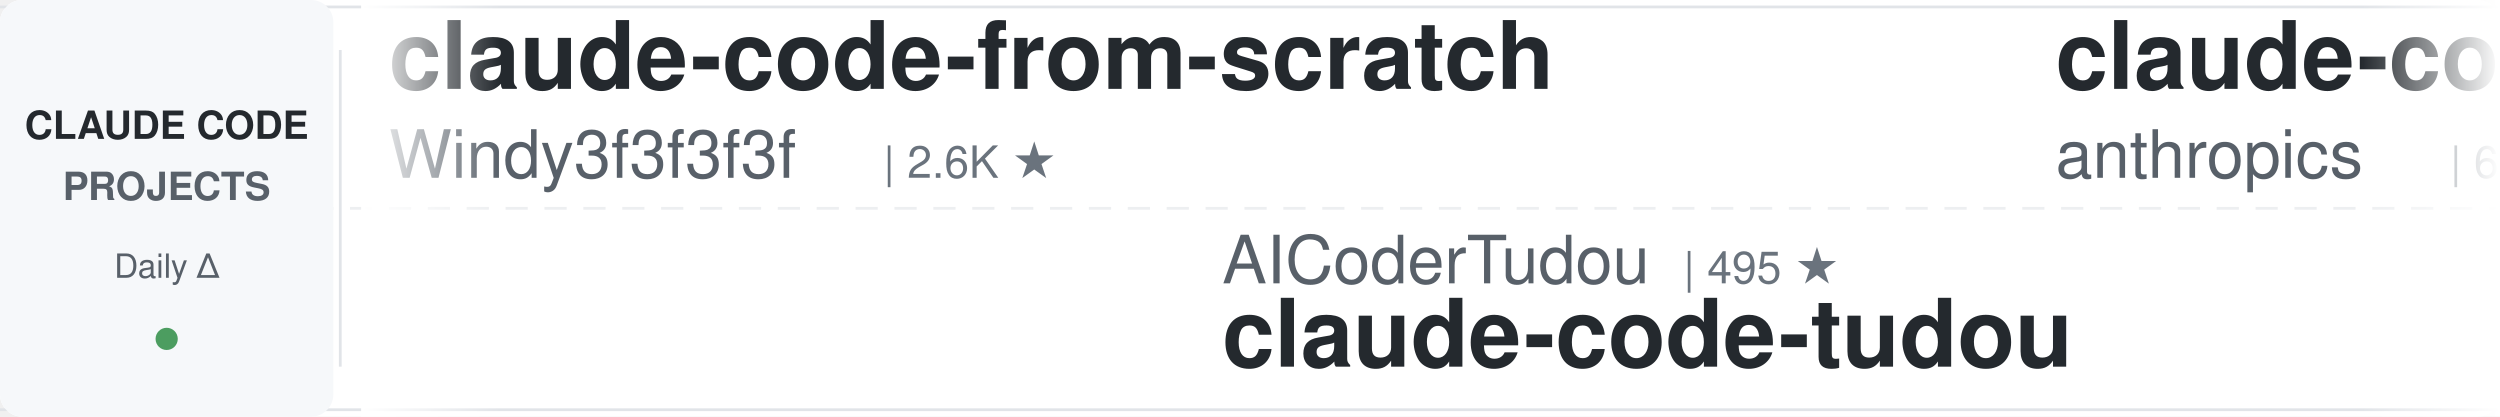
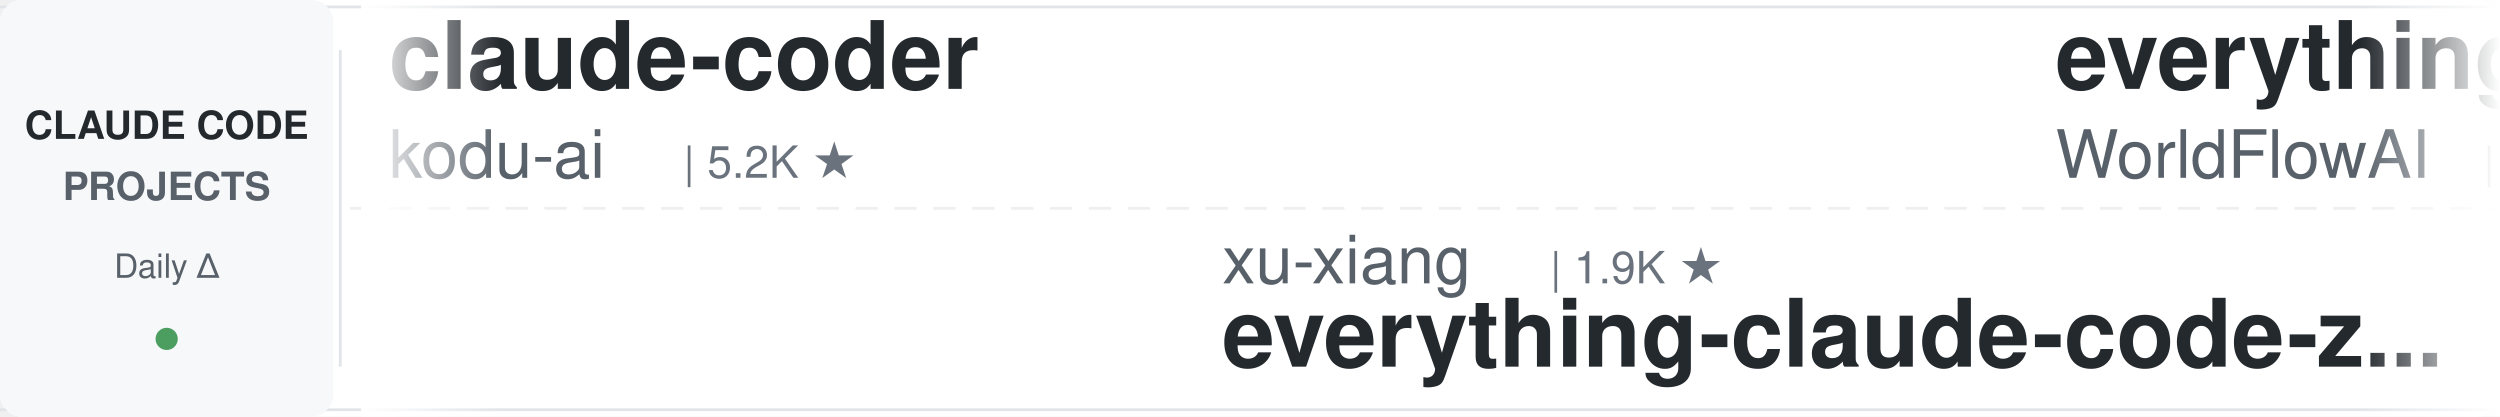
<svg xmlns="http://www.w3.org/2000/svg" width="900" height="150">
  <defs>
    <linearGradient id="leftFade" x1="0%" y1="0%" x2="100%" y2="0%">
      <stop offset="0%" style="stop-color:#ffffff;stop-opacity:1" />
      <stop offset="100%" style="stop-color:#ffffff;stop-opacity:0" />
    </linearGradient>
    <linearGradient id="rightFade" x1="0%" y1="0%" x2="100%" y2="0%">
      <stop offset="0%" style="stop-color:#ffffff;stop-opacity:0" />
      <stop offset="100%" style="stop-color:#ffffff;stop-opacity:1" />
    </linearGradient>
  </defs>
  <rect width="900" height="150" fill="#ffffff" rx="8" />
  <rect x="0" y="2" width="900" height="1" fill="#e1e4e8" />
  <rect x="0" y="147" width="900" height="1" fill="#e1e4e8" />
  <line x1="0" y1="75" x2="900" y2="75" stroke="#e1e4e8" stroke-width="1" stroke-dasharray="8 6" opacity="0.6" />
  <rect x="0" y="0" width="120" height="150" fill="#f6f8fa" rx="8" />
  <text x="60" y="50" font-family="-apple-system, BlinkMacSystemFont, 'Segoe UI', Helvetica, Arial, sans-serif" font-size="14" font-weight="600" fill="#24292e" text-anchor="middle">CLAUDE CODE</text>
  <text x="60" y="72" font-family="-apple-system, BlinkMacSystemFont, 'Segoe UI', Helvetica, Arial, sans-serif" font-size="14" font-weight="600" fill="#586069" text-anchor="middle">PROJECTS</text>
  <text x="60" y="100" font-family="-apple-system, BlinkMacSystemFont, 'Segoe UI', Helvetica, Arial, sans-serif" font-size="12" font-weight="500" fill="#586069" text-anchor="middle">Daily Δ</text>
  <circle cx="60" cy="122" r="4" fill="#22863a" opacity="0.8" />
  <rect x="122" y="18" width="1" height="114" fill="#e1e4e8" />
  <clipPath id="tickerClip">
    <rect x="130" y="0" width="770" height="150" />
  </clipPath>
  <g clip-path="url(#tickerClip)">
    <g id="tickerItems">
      <animateTransform attributeName="transform" attributeType="XML" type="translate" from="0 0" to="-3000 0" dur="54s" repeatCount="indefinite" />
      <g transform="translate(0, 0)">
-         <text x="140" y="32" font-family="-apple-system, BlinkMacSystemFont, 'Segoe UI', Helvetica, Arial, sans-serif" font-size="34" font-weight="600" fill="#24292e">claude-code-from-scratch</text>
-         <text x="140" y="64" font-family="-apple-system, BlinkMacSystemFont, 'Segoe UI', Helvetica, Arial, sans-serif" font-size="24" font-weight="400" fill="#586069">Windy3f3f3f3f</text>
-         <text x="318" y="64" font-family="-apple-system, BlinkMacSystemFont, 'Segoe UI', Helvetica, Arial, sans-serif" font-size="16" font-weight="500" fill="#6a737d">| 2.6K ★</text>
+         <text x="140" y="32" font-family="-apple-system, BlinkMacSystemFont, 'Segoe UI', Helvetica, Arial, sans-serif" font-size="34" font-weight="600" fill="#24292e">claude-coder</text>
+         <text x="140" y="64" font-family="-apple-system, BlinkMacSystemFont, 'Segoe UI', Helvetica, Arial, sans-serif" font-size="24" font-weight="400" fill="#586069">kodu-ai</text>
+         <text x="246" y="64" font-family="-apple-system, BlinkMacSystemFont, 'Segoe UI', Helvetica, Arial, sans-serif" font-size="16" font-weight="500" fill="#6a737d">| 5.2K ★</text>
      </g>
      <g transform="translate(300, 0)">
-         <text x="140" y="102" font-family="-apple-system, BlinkMacSystemFont, 'Segoe UI', Helvetica, Arial, sans-serif" font-size="24" font-weight="400" fill="#586069">AICoderTudou</text>
-         <text x="306" y="102" font-family="-apple-system, BlinkMacSystemFont, 'Segoe UI', Helvetica, Arial, sans-serif" font-size="16" font-weight="500" fill="#6a737d">| 495 ★</text>
-         <text x="140" y="132" font-family="-apple-system, BlinkMacSystemFont, 'Segoe UI', Helvetica, Arial, sans-serif" font-size="34" font-weight="600" fill="#24292e">claude-code-tudou</text>
+         <text x="140" y="102" font-family="-apple-system, BlinkMacSystemFont, 'Segoe UI', Helvetica, Arial, sans-serif" font-size="24" font-weight="400" fill="#586069">xu-xiang</text>
+         <text x="258" y="102" font-family="-apple-system, BlinkMacSystemFont, 'Segoe UI', Helvetica, Arial, sans-serif" font-size="16" font-weight="500" fill="#6a737d">| 1.9K ★</text>
+         <text x="140" y="132" font-family="-apple-system, BlinkMacSystemFont, 'Segoe UI', Helvetica, Arial, sans-serif" font-size="34" font-weight="600" fill="#24292e">everything-claude-code-z...</text>
      </g>
      <g transform="translate(600, 0)">
-         <text x="140" y="32" font-family="-apple-system, BlinkMacSystemFont, 'Segoe UI', Helvetica, Arial, sans-serif" font-size="34" font-weight="600" fill="#24292e">claude-code-security-rev...</text>
-         <text x="140" y="64" font-family="-apple-system, BlinkMacSystemFont, 'Segoe UI', Helvetica, Arial, sans-serif" font-size="24" font-weight="400" fill="#586069">anthropics</text>
-         <text x="282" y="64" font-family="-apple-system, BlinkMacSystemFont, 'Segoe UI', Helvetica, Arial, sans-serif" font-size="16" font-weight="500" fill="#6a737d">| 6.2K ★</text>
+         <text x="140" y="32" font-family="-apple-system, BlinkMacSystemFont, 'Segoe UI', Helvetica, Arial, sans-serif" font-size="34" font-weight="600" fill="#24292e">everything-claude-code</text>
+         <text x="140" y="64" font-family="-apple-system, BlinkMacSystemFont, 'Segoe UI', Helvetica, Arial, sans-serif" font-size="24" font-weight="400" fill="#586069">WorldFlowAI</text>
+         <text x="294" y="64" font-family="-apple-system, BlinkMacSystemFont, 'Segoe UI', Helvetica, Arial, sans-serif" font-size="16" font-weight="500" fill="#6a737d">| 2.5K ★</text>
      </g>
      <g transform="translate(900, 0)">
-         <text x="140" y="102" font-family="-apple-system, BlinkMacSystemFont, 'Segoe UI', Helvetica, Arial, sans-serif" font-size="24" font-weight="400" fill="#586069">alejandrobalderas</text>
-         <text x="366" y="102" font-family="-apple-system, BlinkMacSystemFont, 'Segoe UI', Helvetica, Arial, sans-serif" font-size="16" font-weight="500" fill="#6a737d">| 2.8K ★</text>
-         <text x="140" y="132" font-family="-apple-system, BlinkMacSystemFont, 'Segoe UI', Helvetica, Arial, sans-serif" font-size="34" font-weight="600" fill="#24292e">claude-code-from-source</text>
+         <text x="140" y="102" font-family="-apple-system, BlinkMacSystemFont, 'Segoe UI', Helvetica, Arial, sans-serif" font-size="24" font-weight="400" fill="#586069">anthropics</text>
+         <text x="282" y="102" font-family="-apple-system, BlinkMacSystemFont, 'Segoe UI', Helvetica, Arial, sans-serif" font-size="16" font-weight="500" fill="#6a737d">| 970 ★</text>
+         <text x="140" y="132" font-family="-apple-system, BlinkMacSystemFont, 'Segoe UI', Helvetica, Arial, sans-serif" font-size="34" font-weight="600" fill="#24292e">claude-code-base-action</text>
      </g>
      <g transform="translate(1200, 0)">
-         <text x="140" y="32" font-family="-apple-system, BlinkMacSystemFont, 'Segoe UI', Helvetica, Arial, sans-serif" font-size="34" font-weight="600" fill="#24292e">claude-code-source</text>
-         <text x="140" y="64" font-family="-apple-system, BlinkMacSystemFont, 'Segoe UI', Helvetica, Arial, sans-serif" font-size="24" font-weight="400" fill="#586069">hangsman</text>
-         <text x="258" y="64" font-family="-apple-system, BlinkMacSystemFont, 'Segoe UI', Helvetica, Arial, sans-serif" font-size="16" font-weight="500" fill="#6a737d">| 793 ★</text>
+         <text x="140" y="32" font-family="-apple-system, BlinkMacSystemFont, 'Segoe UI', Helvetica, Arial, sans-serif" font-size="34" font-weight="600" fill="#24292e">claude-code-best-practic...</text>
+         <text x="140" y="64" font-family="-apple-system, BlinkMacSystemFont, 'Segoe UI', Helvetica, Arial, sans-serif" font-size="24" font-weight="400" fill="#586069">shanraisshan</text>
+         <text x="306" y="64" font-family="-apple-system, BlinkMacSystemFont, 'Segoe UI', Helvetica, Arial, sans-serif" font-size="16" font-weight="500" fill="#6a737d">| 65.7K ★</text>
      </g>
      <g transform="translate(1500, 0)">
-         <text x="140" y="102" font-family="-apple-system, BlinkMacSystemFont, 'Segoe UI', Helvetica, Arial, sans-serif" font-size="24" font-weight="400" fill="#586069">Cranot</text>
-         <text x="234" y="102" font-family="-apple-system, BlinkMacSystemFont, 'Segoe UI', Helvetica, Arial, sans-serif" font-size="16" font-weight="500" fill="#6a737d">| 2.9K ★</text>
-         <text x="140" y="132" font-family="-apple-system, BlinkMacSystemFont, 'Segoe UI', Helvetica, Arial, sans-serif" font-size="34" font-weight="600" fill="#24292e">claude-code-guide</text>
+         <text x="140" y="102" font-family="-apple-system, BlinkMacSystemFont, 'Segoe UI', Helvetica, Arial, sans-serif" font-size="24" font-weight="400" fill="#586069">davila7</text>
+         <text x="246" y="102" font-family="-apple-system, BlinkMacSystemFont, 'Segoe UI', Helvetica, Arial, sans-serif" font-size="16" font-weight="500" fill="#6a737d">| 30.5K ★</text>
+         <text x="140" y="132" font-family="-apple-system, BlinkMacSystemFont, 'Segoe UI', Helvetica, Arial, sans-serif" font-size="34" font-weight="600" fill="#24292e">claude-code-templates</text>
      </g>
      <g transform="translate(1800, 0)">
-         <text x="140" y="32" font-family="-apple-system, BlinkMacSystemFont, 'Segoe UI', Helvetica, Arial, sans-serif" font-size="34" font-weight="600" fill="#24292e">claude-code-hooks-master...</text>
-         <text x="140" y="64" font-family="-apple-system, BlinkMacSystemFont, 'Segoe UI', Helvetica, Arial, sans-serif" font-size="24" font-weight="400" fill="#586069">disler</text>
-         <text x="234" y="64" font-family="-apple-system, BlinkMacSystemFont, 'Segoe UI', Helvetica, Arial, sans-serif" font-size="16" font-weight="500" fill="#6a737d">| 3.9K ★</text>
+         <text x="140" y="32" font-family="-apple-system, BlinkMacSystemFont, 'Segoe UI', Helvetica, Arial, sans-serif" font-size="34" font-weight="600" fill="#24292e">my-claude-code-setup</text>
+         <text x="140" y="64" font-family="-apple-system, BlinkMacSystemFont, 'Segoe UI', Helvetica, Arial, sans-serif" font-size="24" font-weight="400" fill="#586069">centminmod</text>
+         <text x="282" y="64" font-family="-apple-system, BlinkMacSystemFont, 'Segoe UI', Helvetica, Arial, sans-serif" font-size="16" font-weight="500" fill="#6a737d">| 2.6K ★</text>
      </g>
      <g transform="translate(2100, 0)">
-         <text x="140" y="102" font-family="-apple-system, BlinkMacSystemFont, 'Segoe UI', Helvetica, Arial, sans-serif" font-size="24" font-weight="400" fill="#586069">fuergaosi233</text>
-         <text x="306" y="102" font-family="-apple-system, BlinkMacSystemFont, 'Segoe UI', Helvetica, Arial, sans-serif" font-size="16" font-weight="500" fill="#6a737d">| 2.8K ★</text>
-         <text x="140" y="132" font-family="-apple-system, BlinkMacSystemFont, 'Segoe UI', Helvetica, Arial, sans-serif" font-size="34" font-weight="600" fill="#24292e">claude-code-proxy</text>
+         <text x="140" y="102" font-family="-apple-system, BlinkMacSystemFont, 'Segoe UI', Helvetica, Arial, sans-serif" font-size="24" font-weight="400" fill="#586069">ykdojo</text>
+         <text x="234" y="102" font-family="-apple-system, BlinkMacSystemFont, 'Segoe UI', Helvetica, Arial, sans-serif" font-size="16" font-weight="500" fill="#6a737d">| 10.0K ★</text>
+         <text x="140" y="132" font-family="-apple-system, BlinkMacSystemFont, 'Segoe UI', Helvetica, Arial, sans-serif" font-size="34" font-weight="600" fill="#24292e">claude-code-tips</text>
      </g>
      <g transform="translate(2400, 0)">
-         <text x="140" y="32" font-family="-apple-system, BlinkMacSystemFont, 'Segoe UI', Helvetica, Arial, sans-serif" font-size="34" font-weight="600" fill="#24292e">claude_code_src</text>
-         <text x="140" y="64" font-family="-apple-system, BlinkMacSystemFont, 'Segoe UI', Helvetica, Arial, sans-serif" font-size="24" font-weight="400" fill="#586069">ponponon</text>
-         <text x="258" y="64" font-family="-apple-system, BlinkMacSystemFont, 'Segoe UI', Helvetica, Arial, sans-serif" font-size="16" font-weight="500" fill="#6a737d">| 2.3K ★</text>
+         <text x="140" y="32" font-family="-apple-system, BlinkMacSystemFont, 'Segoe UI', Helvetica, Arial, sans-serif" font-size="34" font-weight="600" fill="#24292e">claude-code-cli</text>
+         <text x="140" y="64" font-family="-apple-system, BlinkMacSystemFont, 'Segoe UI', Helvetica, Arial, sans-serif" font-size="24" font-weight="400" fill="#586069">huangserva</text>
+         <text x="282" y="64" font-family="-apple-system, BlinkMacSystemFont, 'Segoe UI', Helvetica, Arial, sans-serif" font-size="16" font-weight="500" fill="#6a737d">| 627 ★</text>
      </g>
      <g transform="translate(2700, 0)">
-         <text x="140" y="102" font-family="-apple-system, BlinkMacSystemFont, 'Segoe UI', Helvetica, Arial, sans-serif" font-size="24" font-weight="400" fill="#586069">FlorianBruniaux</text>
-         <text x="342" y="102" font-family="-apple-system, BlinkMacSystemFont, 'Segoe UI', Helvetica, Arial, sans-serif" font-size="16" font-weight="500" fill="#6a737d">| 5.9K ★</text>
-         <text x="140" y="132" font-family="-apple-system, BlinkMacSystemFont, 'Segoe UI', Helvetica, Arial, sans-serif" font-size="34" font-weight="600" fill="#24292e">claude-code-ultimate-gui...</text>
+         <text x="140" y="102" font-family="-apple-system, BlinkMacSystemFont, 'Segoe UI', Helvetica, Arial, sans-serif" font-size="24" font-weight="400" fill="#586069">Chachamaru127</text>
+         <text x="318" y="102" font-family="-apple-system, BlinkMacSystemFont, 'Segoe UI', Helvetica, Arial, sans-serif" font-size="16" font-weight="500" fill="#6a737d">| 3.1K ★</text>
+         <text x="140" y="132" font-family="-apple-system, BlinkMacSystemFont, 'Segoe UI', Helvetica, Arial, sans-serif" font-size="34" font-weight="600" fill="#24292e">claude-code-harness</text>
      </g>
      <g transform="translate(3000, 0)">
-         <text x="140" y="32" font-family="-apple-system, BlinkMacSystemFont, 'Segoe UI', Helvetica, Arial, sans-serif" font-size="34" font-weight="600" fill="#24292e">claude-code-from-scratch</text>
-         <text x="140" y="64" font-family="-apple-system, BlinkMacSystemFont, 'Segoe UI', Helvetica, Arial, sans-serif" font-size="24" font-weight="400" fill="#586069">Windy3f3f3f3f</text>
-         <text x="318" y="64" font-family="-apple-system, BlinkMacSystemFont, 'Segoe UI', Helvetica, Arial, sans-serif" font-size="16" font-weight="500" fill="#6a737d">| 2.6K ★</text>
+         <text x="140" y="32" font-family="-apple-system, BlinkMacSystemFont, 'Segoe UI', Helvetica, Arial, sans-serif" font-size="34" font-weight="600" fill="#24292e">claude-coder</text>
+         <text x="140" y="64" font-family="-apple-system, BlinkMacSystemFont, 'Segoe UI', Helvetica, Arial, sans-serif" font-size="24" font-weight="400" fill="#586069">kodu-ai</text>
+         <text x="246" y="64" font-family="-apple-system, BlinkMacSystemFont, 'Segoe UI', Helvetica, Arial, sans-serif" font-size="16" font-weight="500" fill="#6a737d">| 5.2K ★</text>
      </g>
      <g transform="translate(3300, 0)">
-         <text x="140" y="102" font-family="-apple-system, BlinkMacSystemFont, 'Segoe UI', Helvetica, Arial, sans-serif" font-size="24" font-weight="400" fill="#586069">AICoderTudou</text>
-         <text x="306" y="102" font-family="-apple-system, BlinkMacSystemFont, 'Segoe UI', Helvetica, Arial, sans-serif" font-size="16" font-weight="500" fill="#6a737d">| 495 ★</text>
-         <text x="140" y="132" font-family="-apple-system, BlinkMacSystemFont, 'Segoe UI', Helvetica, Arial, sans-serif" font-size="34" font-weight="600" fill="#24292e">claude-code-tudou</text>
+         <text x="140" y="102" font-family="-apple-system, BlinkMacSystemFont, 'Segoe UI', Helvetica, Arial, sans-serif" font-size="24" font-weight="400" fill="#586069">xu-xiang</text>
+         <text x="258" y="102" font-family="-apple-system, BlinkMacSystemFont, 'Segoe UI', Helvetica, Arial, sans-serif" font-size="16" font-weight="500" fill="#6a737d">| 1.9K ★</text>
+         <text x="140" y="132" font-family="-apple-system, BlinkMacSystemFont, 'Segoe UI', Helvetica, Arial, sans-serif" font-size="34" font-weight="600" fill="#24292e">everything-claude-code-z...</text>
      </g>
      <g transform="translate(3600, 0)">
-         <text x="140" y="32" font-family="-apple-system, BlinkMacSystemFont, 'Segoe UI', Helvetica, Arial, sans-serif" font-size="34" font-weight="600" fill="#24292e">claude-code-security-rev...</text>
-         <text x="140" y="64" font-family="-apple-system, BlinkMacSystemFont, 'Segoe UI', Helvetica, Arial, sans-serif" font-size="24" font-weight="400" fill="#586069">anthropics</text>
-         <text x="282" y="64" font-family="-apple-system, BlinkMacSystemFont, 'Segoe UI', Helvetica, Arial, sans-serif" font-size="16" font-weight="500" fill="#6a737d">| 6.2K ★</text>
+         <text x="140" y="32" font-family="-apple-system, BlinkMacSystemFont, 'Segoe UI', Helvetica, Arial, sans-serif" font-size="34" font-weight="600" fill="#24292e">everything-claude-code</text>
+         <text x="140" y="64" font-family="-apple-system, BlinkMacSystemFont, 'Segoe UI', Helvetica, Arial, sans-serif" font-size="24" font-weight="400" fill="#586069">WorldFlowAI</text>
+         <text x="294" y="64" font-family="-apple-system, BlinkMacSystemFont, 'Segoe UI', Helvetica, Arial, sans-serif" font-size="16" font-weight="500" fill="#6a737d">| 2.5K ★</text>
      </g>
      <g transform="translate(3900, 0)">
-         <text x="140" y="102" font-family="-apple-system, BlinkMacSystemFont, 'Segoe UI', Helvetica, Arial, sans-serif" font-size="24" font-weight="400" fill="#586069">alejandrobalderas</text>
-         <text x="366" y="102" font-family="-apple-system, BlinkMacSystemFont, 'Segoe UI', Helvetica, Arial, sans-serif" font-size="16" font-weight="500" fill="#6a737d">| 2.8K ★</text>
-         <text x="140" y="132" font-family="-apple-system, BlinkMacSystemFont, 'Segoe UI', Helvetica, Arial, sans-serif" font-size="34" font-weight="600" fill="#24292e">claude-code-from-source</text>
+         <text x="140" y="102" font-family="-apple-system, BlinkMacSystemFont, 'Segoe UI', Helvetica, Arial, sans-serif" font-size="24" font-weight="400" fill="#586069">anthropics</text>
+         <text x="282" y="102" font-family="-apple-system, BlinkMacSystemFont, 'Segoe UI', Helvetica, Arial, sans-serif" font-size="16" font-weight="500" fill="#6a737d">| 970 ★</text>
+         <text x="140" y="132" font-family="-apple-system, BlinkMacSystemFont, 'Segoe UI', Helvetica, Arial, sans-serif" font-size="34" font-weight="600" fill="#24292e">claude-code-base-action</text>
      </g>
    </g>
  </g>
  <rect x="130" y="0" width="50" height="150" fill="url(#leftFade)" />
  <rect x="850" y="0" width="50" height="150" fill="url(#rightFade)" />
</svg>
